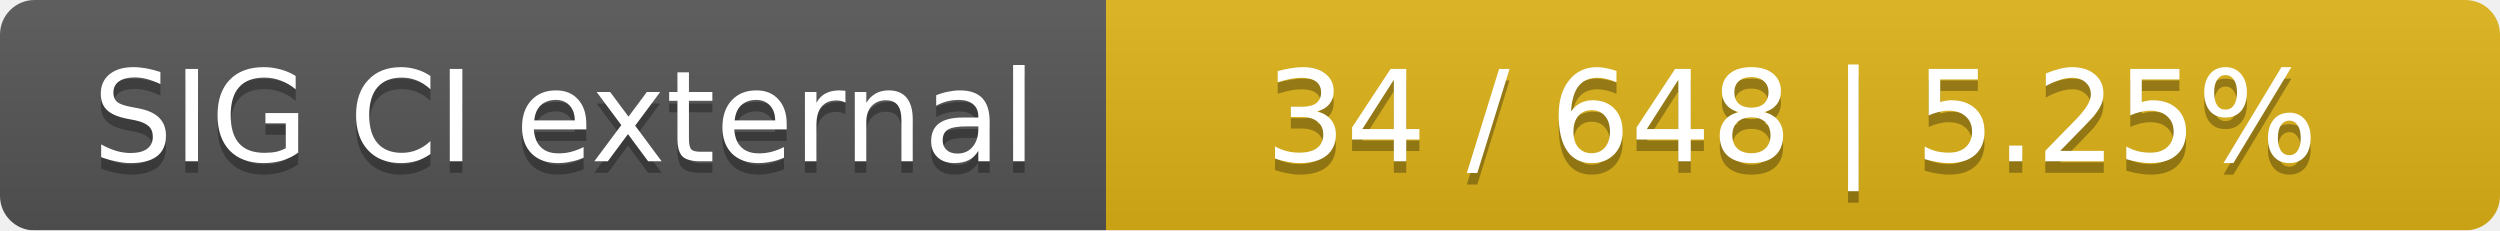
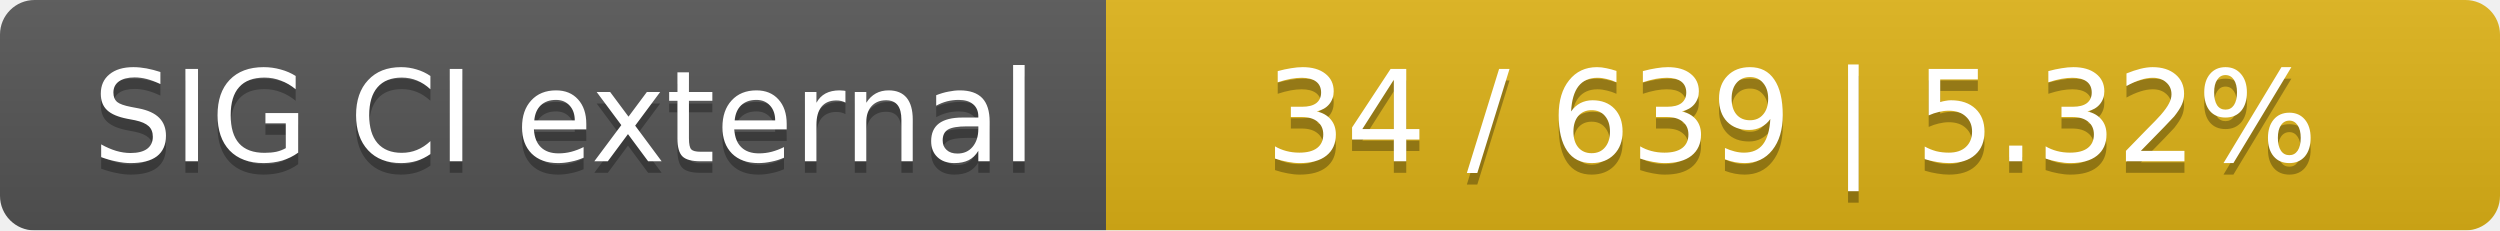
<svg xmlns="http://www.w3.org/2000/svg" width="217" height="20">
  <linearGradient id="smooth" x2="0" y2="100%">
    <stop offset="0" stop-color="#bbb" stop-opacity=".1" />
    <stop offset="1" stop-opacity=".1" />
  </linearGradient>
  <mask id="round">
    <rect width="217" height="20" rx="3" fill="#fff" />
  </mask>
  <g mask="url(#round)">
    <rect width="96" height="20" fill="#555" />
    <rect x="96" width="121" height="20" fill="#dfb317" />
    <rect width="217" height="20" fill="url(#smooth)" />
  </g>
  <g fill="#fff" text-anchor="middle" font-family="DejaVu Sans,Verdana,Geneva,sans-serif" font-size="11">
    <text x="49" y="15" fill="#010101" fill-opacity=".3">SIG CI external</text>
    <text x="49" y="14">SIG CI external</text>
-     <text x="155.5" y="15" fill="#010101" fill-opacity=".3">34 / 648    |    5.25%</text>
-     <text x="155.5" y="14">34 / 648    |    5.25%</text>
+     <text x="155.5" y="15" fill="#010101" fill-opacity=".3">34 / 639    |    5.32%</text>
+     <text x="155.5" y="14">34 / 639    |    5.32%</text>
  </g>
</svg>
